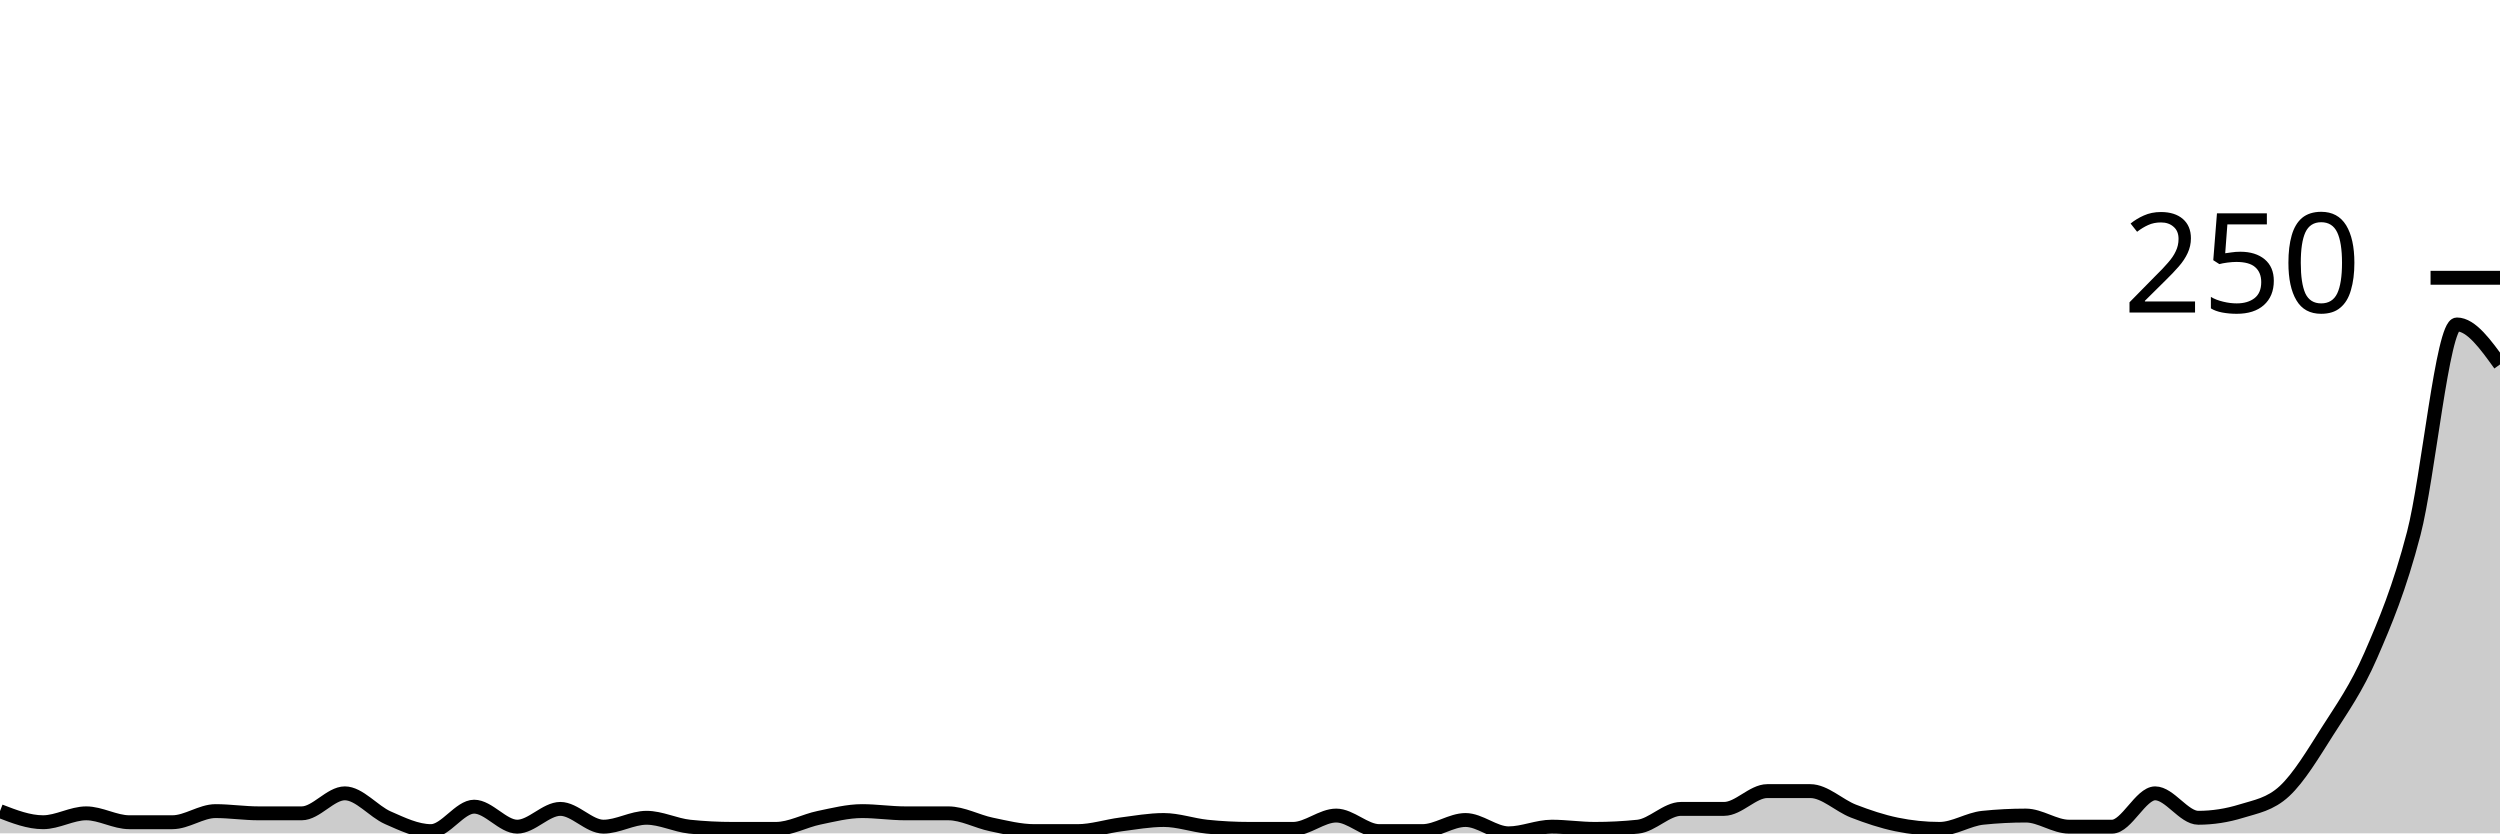
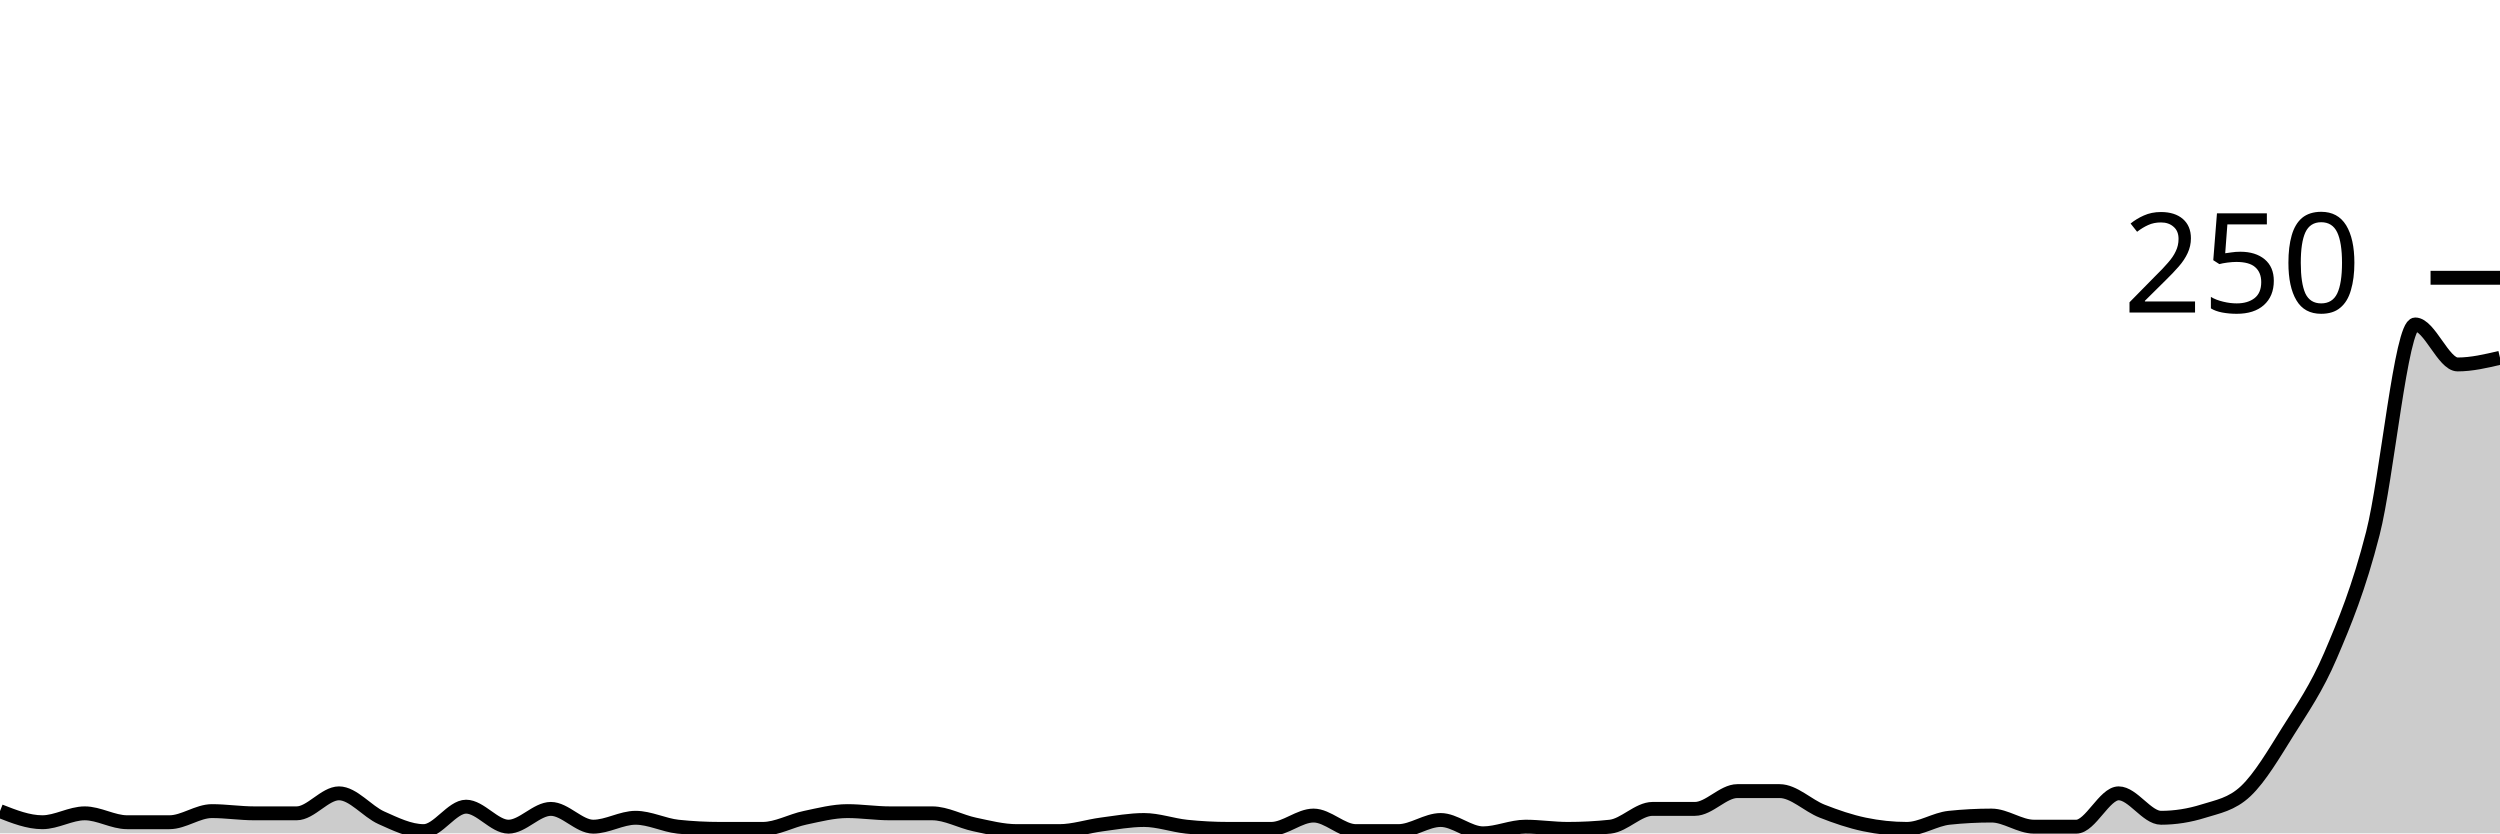
<svg xmlns="http://www.w3.org/2000/svg" viewBox="0 0 180 60">
  <g transform="translate(0,20)">
-     <path class="area" fill="rgba(0, 0, 0, 0.2)" d="M0,38.4C1.034,38.8,2.069,39.2,3.103,39.2C4.138,39.2,5.172,38.56,6.207,38.56C7.241,38.56,8.276,39.2,9.31,39.2C10.345,39.2,11.379,39.2,12.414,39.2C13.448,39.2,14.483,38.4,15.517,38.4C16.552,38.4,17.586,38.56,18.621,38.56C19.655,38.56,20.69,38.56,21.724,38.56C22.759,38.56,23.793,37.12,24.828,37.12C25.862,37.12,26.897,38.427,27.931,38.88C28.966,39.333,30,39.84,31.034,39.84C32.069,39.84,33.103,38.08,34.138,38.08C35.172,38.08,36.207,39.52,37.241,39.52C38.276,39.52,39.31,38.24,40.345,38.24C41.379,38.24,42.414,39.52,43.448,39.52C44.483,39.52,45.517,38.88,46.552,38.88C47.586,38.88,48.621,39.413,49.655,39.52C50.69,39.627,51.724,39.68,52.759,39.68C53.793,39.68,54.828,39.68,55.862,39.68C56.897,39.68,57.931,39.093,58.966,38.88C60,38.667,61.034,38.4,62.069,38.4C63.103,38.4,64.138,38.56,65.172,38.56C66.207,38.56,67.241,38.56,68.276,38.56C69.31,38.56,70.345,39.147,71.379,39.36C72.414,39.573,73.448,39.84,74.483,39.84C75.517,39.84,76.552,39.84,77.586,39.84C78.621,39.84,79.655,39.493,80.69,39.36C81.724,39.227,82.759,39.04,83.793,39.04C84.828,39.04,85.862,39.413,86.897,39.52C87.931,39.627,88.966,39.68,90,39.68C91.034,39.68,92.069,39.68,93.103,39.68C94.138,39.68,95.172,38.72,96.207,38.72C97.241,38.72,98.276,39.84,99.31,39.84C100.345,39.84,101.379,39.84,102.414,39.84C103.448,39.84,104.483,39.04,105.517,39.04C106.552,39.04,107.586,40,108.621,40C109.655,40,110.69,39.52,111.724,39.52C112.759,39.52,113.793,39.68,114.828,39.68C115.862,39.68,116.897,39.627,117.931,39.52C118.966,39.413,120,38.24,121.034,38.24C122.069,38.24,123.103,38.24,124.138,38.24C125.172,38.24,126.207,36.96,127.241,36.96C128.276,36.96,129.31,36.96,130.345,36.96C131.379,36.96,132.414,38,133.448,38.4C134.483,38.8,135.517,39.147,136.552,39.36C137.586,39.573,138.621,39.68,139.655,39.68C140.69,39.68,141.724,38.987,142.759,38.88C143.793,38.773,144.828,38.72,145.862,38.72C146.897,38.72,147.931,39.52,148.966,39.52C150,39.52,151.034,39.52,152.069,39.52C153.103,39.52,154.138,37.12,155.172,37.12C156.207,37.12,157.241,38.88,158.276,38.88C159.31,38.88,160.345,38.72,161.379,38.4C162.414,38.08,163.448,37.92,164.483,36.96C165.517,36,166.552,34.267,167.586,32.64C168.621,31.013,169.655,29.573,170.69,27.2C171.724,24.827,172.759,22.373,173.793,18.4C174.828,14.427,175.862,3.36,176.897,3.36C177.931,3.36,178.966,4.8,180,6.24L180,40C178.966,40,177.931,40,176.897,40C175.862,40,174.828,40,173.793,40C172.759,40,171.724,40,170.69,40C169.655,40,168.621,40,167.586,40C166.552,40,165.517,40,164.483,40C163.448,40,162.414,40,161.379,40C160.345,40,159.31,40,158.276,40C157.241,40,156.207,40,155.172,40C154.138,40,153.103,40,152.069,40C151.034,40,150,40,148.966,40C147.931,40,146.897,40,145.862,40C144.828,40,143.793,40,142.759,40C141.724,40,140.69,40,139.655,40C138.621,40,137.586,40,136.552,40C135.517,40,134.483,40,133.448,40C132.414,40,131.379,40,130.345,40C129.31,40,128.276,40,127.241,40C126.207,40,125.172,40,124.138,40C123.103,40,122.069,40,121.034,40C120,40,118.966,40,117.931,40C116.897,40,115.862,40,114.828,40C113.793,40,112.759,40,111.724,40C110.69,40,109.655,40,108.621,40C107.586,40,106.552,40,105.517,40C104.483,40,103.448,40,102.414,40C101.379,40,100.345,40,99.31,40C98.276,40,97.241,40,96.207,40C95.172,40,94.138,40,93.103,40C92.069,40,91.034,40,90,40C88.966,40,87.931,40,86.897,40C85.862,40,84.828,40,83.793,40C82.759,40,81.724,40,80.69,40C79.655,40,78.621,40,77.586,40C76.552,40,75.517,40,74.483,40C73.448,40,72.414,40,71.379,40C70.345,40,69.31,40,68.276,40C67.241,40,66.207,40,65.172,40C64.138,40,63.103,40,62.069,40C61.034,40,60,40,58.966,40C57.931,40,56.897,40,55.862,40C54.828,40,53.793,40,52.759,40C51.724,40,50.69,40,49.655,40C48.621,40,47.586,40,46.552,40C45.517,40,44.483,40,43.448,40C42.414,40,41.379,40,40.345,40C39.31,40,38.276,40,37.241,40C36.207,40,35.172,40,34.138,40C33.103,40,32.069,40,31.034,40C30,40,28.966,40,27.931,40C26.897,40,25.862,40,24.828,40C23.793,40,22.759,40,21.724,40C20.69,40,19.655,40,18.621,40C17.586,40,16.552,40,15.517,40C14.483,40,13.448,40,12.414,40C11.379,40,10.345,40,9.31,40C8.276,40,7.241,40,6.207,40C5.172,40,4.138,40,3.103,40C2.069,40,1.034,40,0,40Z" />
-     <path class="line" stroke="black" fill="none" d="M0,38.4C1.034,38.8,2.069,39.2,3.103,39.2C4.138,39.2,5.172,38.56,6.207,38.56C7.241,38.56,8.276,39.2,9.31,39.2C10.345,39.2,11.379,39.2,12.414,39.2C13.448,39.2,14.483,38.4,15.517,38.4C16.552,38.4,17.586,38.56,18.621,38.56C19.655,38.56,20.69,38.56,21.724,38.56C22.759,38.56,23.793,37.12,24.828,37.12C25.862,37.12,26.897,38.427,27.931,38.88C28.966,39.333,30,39.84,31.034,39.84C32.069,39.84,33.103,38.08,34.138,38.08C35.172,38.08,36.207,39.52,37.241,39.52C38.276,39.52,39.31,38.24,40.345,38.24C41.379,38.24,42.414,39.52,43.448,39.52C44.483,39.52,45.517,38.88,46.552,38.88C47.586,38.88,48.621,39.413,49.655,39.52C50.69,39.627,51.724,39.68,52.759,39.68C53.793,39.68,54.828,39.68,55.862,39.68C56.897,39.68,57.931,39.093,58.966,38.88C60,38.667,61.034,38.4,62.069,38.4C63.103,38.4,64.138,38.56,65.172,38.56C66.207,38.56,67.241,38.56,68.276,38.56C69.31,38.56,70.345,39.147,71.379,39.36C72.414,39.573,73.448,39.84,74.483,39.84C75.517,39.84,76.552,39.84,77.586,39.84C78.621,39.84,79.655,39.493,80.69,39.36C81.724,39.227,82.759,39.04,83.793,39.04C84.828,39.04,85.862,39.413,86.897,39.52C87.931,39.627,88.966,39.68,90,39.68C91.034,39.68,92.069,39.68,93.103,39.68C94.138,39.68,95.172,38.72,96.207,38.72C97.241,38.72,98.276,39.84,99.31,39.84C100.345,39.84,101.379,39.84,102.414,39.84C103.448,39.84,104.483,39.04,105.517,39.04C106.552,39.04,107.586,40,108.621,40C109.655,40,110.69,39.52,111.724,39.52C112.759,39.52,113.793,39.68,114.828,39.68C115.862,39.68,116.897,39.627,117.931,39.52C118.966,39.413,120,38.24,121.034,38.24C122.069,38.24,123.103,38.24,124.138,38.24C125.172,38.24,126.207,36.96,127.241,36.96C128.276,36.96,129.31,36.96,130.345,36.96C131.379,36.96,132.414,38,133.448,38.4C134.483,38.8,135.517,39.147,136.552,39.36C137.586,39.573,138.621,39.68,139.655,39.68C140.69,39.68,141.724,38.987,142.759,38.88C143.793,38.773,144.828,38.72,145.862,38.72C146.897,38.72,147.931,39.52,148.966,39.52C150,39.52,151.034,39.52,152.069,39.52C153.103,39.52,154.138,37.12,155.172,37.12C156.207,37.12,157.241,38.88,158.276,38.88C159.31,38.88,160.345,38.72,161.379,38.4C162.414,38.08,163.448,37.92,164.483,36.96C165.517,36,166.552,34.267,167.586,32.64C168.621,31.013,169.655,29.573,170.69,27.2C171.724,24.827,172.759,22.373,173.793,18.4C174.828,14.427,175.862,3.36,176.897,3.36C177.931,3.36,178.966,4.8,180,6.24" />
+     <path class="area" fill="rgba(0, 0, 0, 0.2)" d="M0,38.4C1.017,38.8,2.034,39.2,3.051,39.2C4.068,39.2,5.085,38.56,6.102,38.56C7.119,38.56,8.136,39.2,9.153,39.2C10.169,39.2,11.186,39.2,12.203,39.2C13.22,39.2,14.237,38.4,15.254,38.4C16.271,38.4,17.288,38.56,18.305,38.56C19.322,38.56,20.339,38.56,21.356,38.56C22.373,38.56,23.39,37.12,24.407,37.12C25.424,37.12,26.441,38.427,27.458,38.88C28.475,39.333,29.492,39.84,30.508,39.84C31.525,39.84,32.542,38.08,33.559,38.08C34.576,38.08,35.593,39.52,36.61,39.52C37.627,39.52,38.644,38.24,39.661,38.24C40.678,38.24,41.695,39.52,42.712,39.52C43.729,39.52,44.746,38.88,45.763,38.88C46.78,38.88,47.797,39.413,48.814,39.52C49.831,39.627,50.847,39.68,51.864,39.68C52.881,39.68,53.898,39.68,54.915,39.68C55.932,39.68,56.949,39.093,57.966,38.88C58.983,38.667,60,38.4,61.017,38.4C62.034,38.4,63.051,38.56,64.068,38.56C65.085,38.56,66.102,38.56,67.119,38.56C68.136,38.56,69.153,39.147,70.169,39.36C71.186,39.573,72.203,39.84,73.22,39.84C74.237,39.84,75.254,39.84,76.271,39.84C77.288,39.84,78.305,39.493,79.322,39.36C80.339,39.227,81.356,39.04,82.373,39.04C83.39,39.04,84.407,39.413,85.424,39.52C86.441,39.627,87.458,39.68,88.475,39.68C89.492,39.68,90.508,39.68,91.525,39.68C92.542,39.68,93.559,38.72,94.576,38.72C95.593,38.72,96.61,39.84,97.627,39.84C98.644,39.84,99.661,39.84,100.678,39.84C101.695,39.84,102.712,39.04,103.729,39.04C104.746,39.04,105.763,40,106.78,40C107.797,40,108.814,39.52,109.831,39.52C110.847,39.52,111.864,39.68,112.881,39.68C113.898,39.68,114.915,39.627,115.932,39.52C116.949,39.413,117.966,38.24,118.983,38.24C120,38.24,121.017,38.24,122.034,38.24C123.051,38.24,124.068,36.96,125.085,36.96C126.102,36.96,127.119,36.96,128.136,36.96C129.153,36.96,130.169,38,131.186,38.4C132.203,38.8,133.22,39.147,134.237,39.36C135.254,39.573,136.271,39.68,137.288,39.68C138.305,39.68,139.322,38.987,140.339,38.88C141.356,38.773,142.373,38.72,143.39,38.72C144.407,38.72,145.424,39.52,146.441,39.52C147.458,39.52,148.475,39.52,149.492,39.52C150.508,39.52,151.525,37.12,152.542,37.12C153.559,37.12,154.576,38.88,155.593,38.88C156.61,38.88,157.627,38.72,158.644,38.4C159.661,38.08,160.678,37.92,161.695,36.96C162.712,36,163.729,34.267,164.746,32.64C165.763,31.013,166.78,29.573,167.797,27.2C168.814,24.827,169.831,22.373,170.847,18.4C171.864,14.427,172.881,3.36,173.898,3.36C174.915,3.36,175.932,6.24,176.949,6.24C177.966,6.24,178.983,6,180,5.76L180,40C178.983,40,177.966,40,176.949,40C175.932,40,174.915,40,173.898,40C172.881,40,171.864,40,170.847,40C169.831,40,168.814,40,167.797,40C166.78,40,165.763,40,164.746,40C163.729,40,162.712,40,161.695,40C160.678,40,159.661,40,158.644,40C157.627,40,156.61,40,155.593,40C154.576,40,153.559,40,152.542,40C151.525,40,150.508,40,149.492,40C148.475,40,147.458,40,146.441,40C145.424,40,144.407,40,143.39,40C142.373,40,141.356,40,140.339,40C139.322,40,138.305,40,137.288,40C136.271,40,135.254,40,134.237,40C133.22,40,132.203,40,131.186,40C130.169,40,129.153,40,128.136,40C127.119,40,126.102,40,125.085,40C124.068,40,123.051,40,122.034,40C121.017,40,120,40,118.983,40C117.966,40,116.949,40,115.932,40C114.915,40,113.898,40,112.881,40C111.864,40,110.847,40,109.831,40C108.814,40,107.797,40,106.78,40C105.763,40,104.746,40,103.729,40C102.712,40,101.695,40,100.678,40C99.661,40,98.644,40,97.627,40C96.61,40,95.593,40,94.576,40C93.559,40,92.542,40,91.525,40C90.508,40,89.492,40,88.475,40C87.458,40,86.441,40,85.424,40C84.407,40,83.39,40,82.373,40C81.356,40,80.339,40,79.322,40C78.305,40,77.288,40,76.271,40C75.254,40,74.237,40,73.22,40C72.203,40,71.186,40,70.169,40C69.153,40,68.136,40,67.119,40C66.102,40,65.085,40,64.068,40C63.051,40,62.034,40,61.017,40C60,40,58.983,40,57.966,40C56.949,40,55.932,40,54.915,40C53.898,40,52.881,40,51.864,40C50.847,40,49.831,40,48.814,40C47.797,40,46.78,40,45.763,40C44.746,40,43.729,40,42.712,40C41.695,40,40.678,40,39.661,40C38.644,40,37.627,40,36.61,40C35.593,40,34.576,40,33.559,40C32.542,40,31.525,40,30.508,40C29.492,40,28.475,40,27.458,40C26.441,40,25.424,40,24.407,40C23.39,40,22.373,40,21.356,40C20.339,40,19.322,40,18.305,40C17.288,40,16.271,40,15.254,40C14.237,40,13.22,40,12.203,40C11.186,40,10.169,40,9.153,40C8.136,40,7.119,40,6.102,40C5.085,40,4.068,40,3.051,40C2.034,40,1.017,40,0,40Z" />
+     <path class="line" stroke="black" fill="none" d="M0,38.4C1.017,38.8,2.034,39.2,3.051,39.2C4.068,39.2,5.085,38.56,6.102,38.56C7.119,38.56,8.136,39.2,9.153,39.2C10.169,39.2,11.186,39.2,12.203,39.2C13.22,39.2,14.237,38.4,15.254,38.4C16.271,38.4,17.288,38.56,18.305,38.56C19.322,38.56,20.339,38.56,21.356,38.56C22.373,38.56,23.39,37.12,24.407,37.12C25.424,37.12,26.441,38.427,27.458,38.88C28.475,39.333,29.492,39.84,30.508,39.84C31.525,39.84,32.542,38.08,33.559,38.08C34.576,38.08,35.593,39.52,36.61,39.52C37.627,39.52,38.644,38.24,39.661,38.24C40.678,38.24,41.695,39.52,42.712,39.52C43.729,39.52,44.746,38.88,45.763,38.88C46.78,38.88,47.797,39.413,48.814,39.52C49.831,39.627,50.847,39.68,51.864,39.68C52.881,39.68,53.898,39.68,54.915,39.68C55.932,39.68,56.949,39.093,57.966,38.88C58.983,38.667,60,38.4,61.017,38.4C62.034,38.4,63.051,38.56,64.068,38.56C65.085,38.56,66.102,38.56,67.119,38.56C68.136,38.56,69.153,39.147,70.169,39.36C71.186,39.573,72.203,39.84,73.22,39.84C74.237,39.84,75.254,39.84,76.271,39.84C77.288,39.84,78.305,39.493,79.322,39.36C80.339,39.227,81.356,39.04,82.373,39.04C83.39,39.04,84.407,39.413,85.424,39.52C86.441,39.627,87.458,39.68,88.475,39.68C89.492,39.68,90.508,39.68,91.525,39.68C92.542,39.68,93.559,38.72,94.576,38.72C95.593,38.72,96.61,39.84,97.627,39.84C98.644,39.84,99.661,39.84,100.678,39.84C101.695,39.84,102.712,39.04,103.729,39.04C104.746,39.04,105.763,40,106.78,40C107.797,40,108.814,39.52,109.831,39.52C110.847,39.52,111.864,39.68,112.881,39.68C113.898,39.68,114.915,39.627,115.932,39.52C116.949,39.413,117.966,38.24,118.983,38.24C120,38.24,121.017,38.24,122.034,38.24C123.051,38.24,124.068,36.96,125.085,36.96C126.102,36.96,127.119,36.96,128.136,36.96C129.153,36.96,130.169,38,131.186,38.4C132.203,38.8,133.22,39.147,134.237,39.36C135.254,39.573,136.271,39.68,137.288,39.68C138.305,39.68,139.322,38.987,140.339,38.88C141.356,38.773,142.373,38.72,143.39,38.72C144.407,38.72,145.424,39.52,146.441,39.52C147.458,39.52,148.475,39.52,149.492,39.52C150.508,39.52,151.525,37.12,152.542,37.12C153.559,37.12,154.576,38.88,155.593,38.88C156.61,38.88,157.627,38.72,158.644,38.4C159.661,38.08,160.678,37.92,161.695,36.96C162.712,36,163.729,34.267,164.746,32.64C165.763,31.013,166.78,29.573,167.797,27.2C168.814,24.827,169.831,22.373,170.847,18.4C171.864,14.427,172.881,3.36,173.898,3.36C174.915,3.36,175.932,6.24,176.949,6.24C177.966,6.24,178.983,6,180,5.76" />
    <path class="axis-ceiling" stroke-width="1" stroke="black" fill="none" d="M175,0L180,0" />
    <text class="axis-ceiling-label" font-family="sans-serif" text-anchor="end" font-size="10px" x="170" y="2.5">250</text>
  </g>
</svg>
